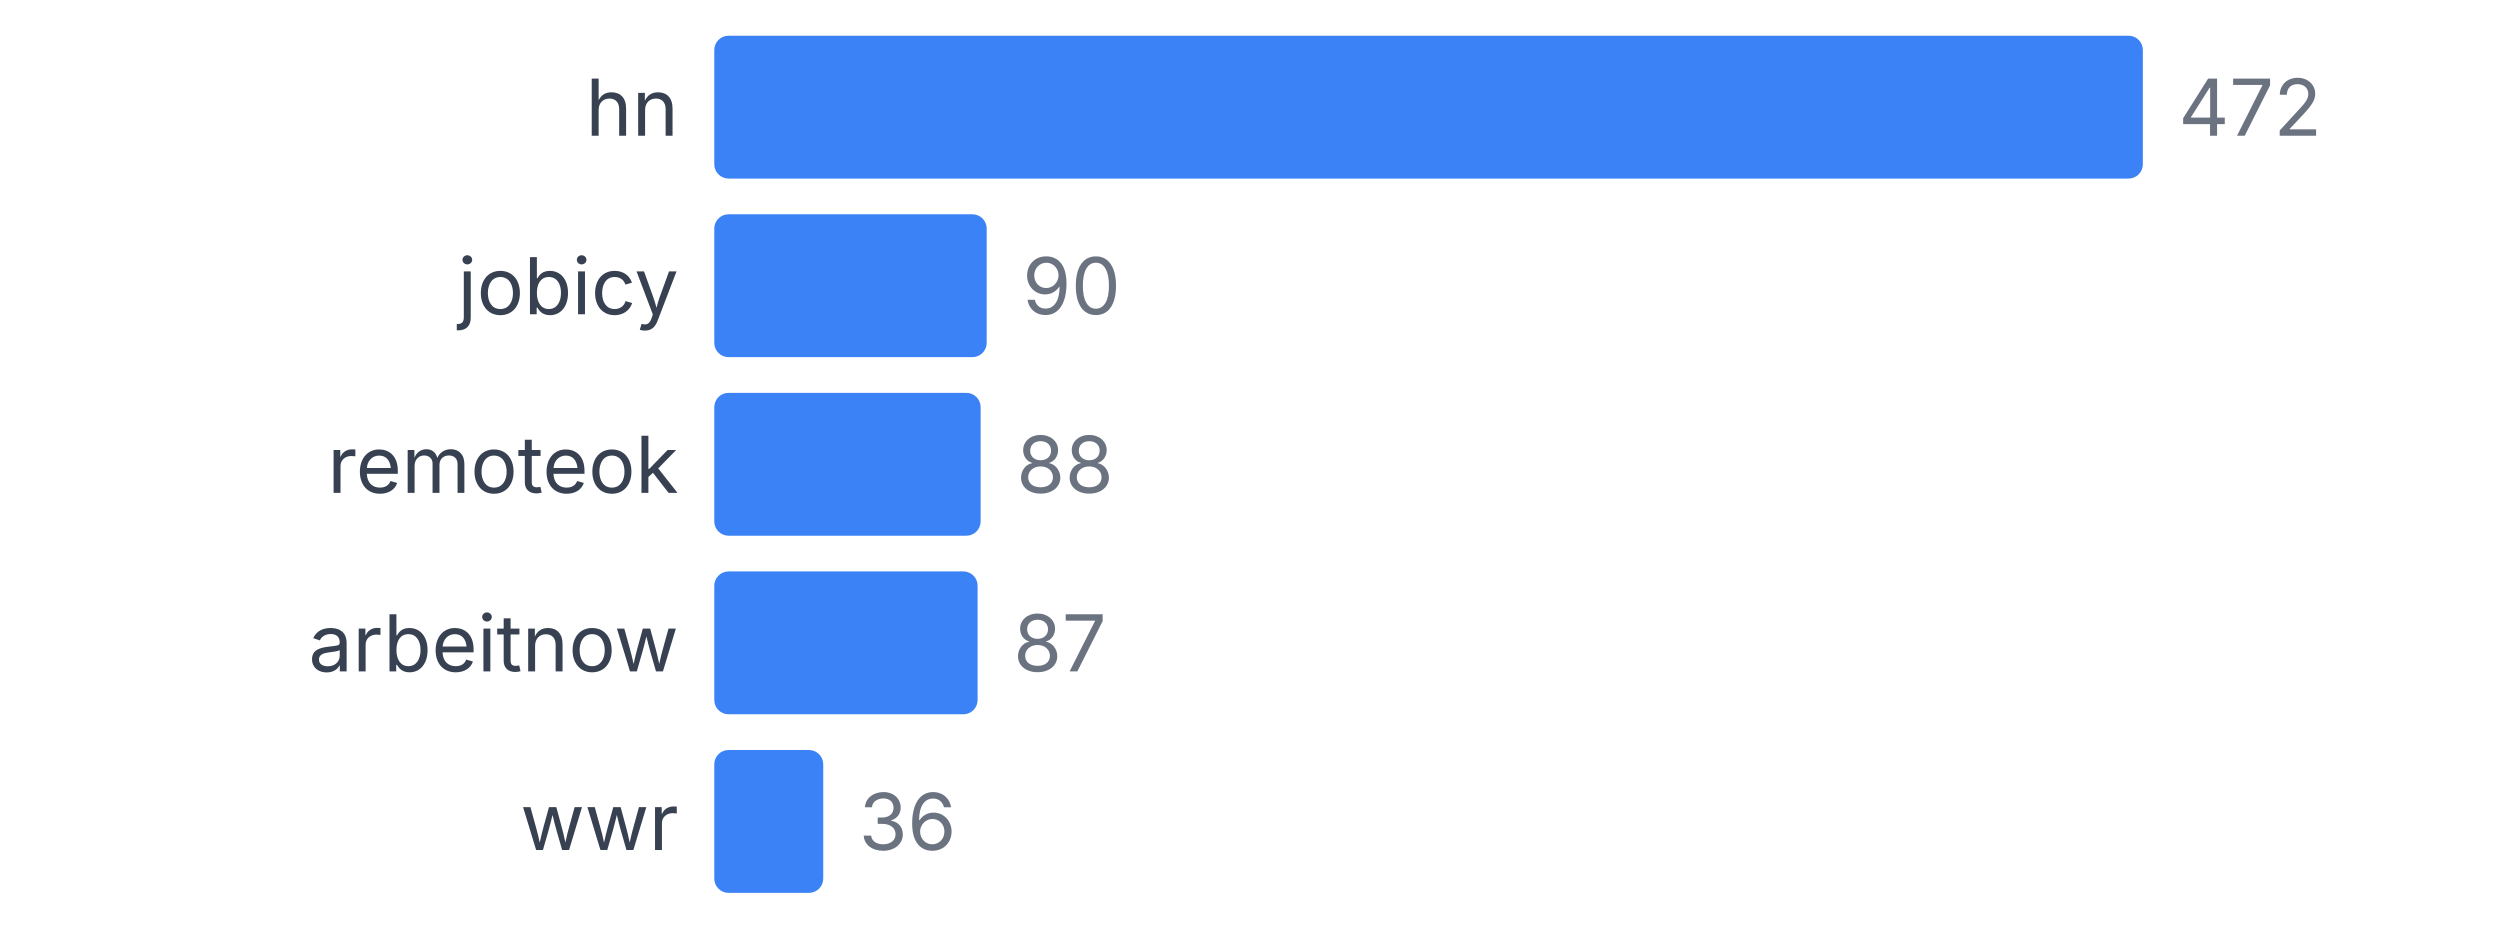
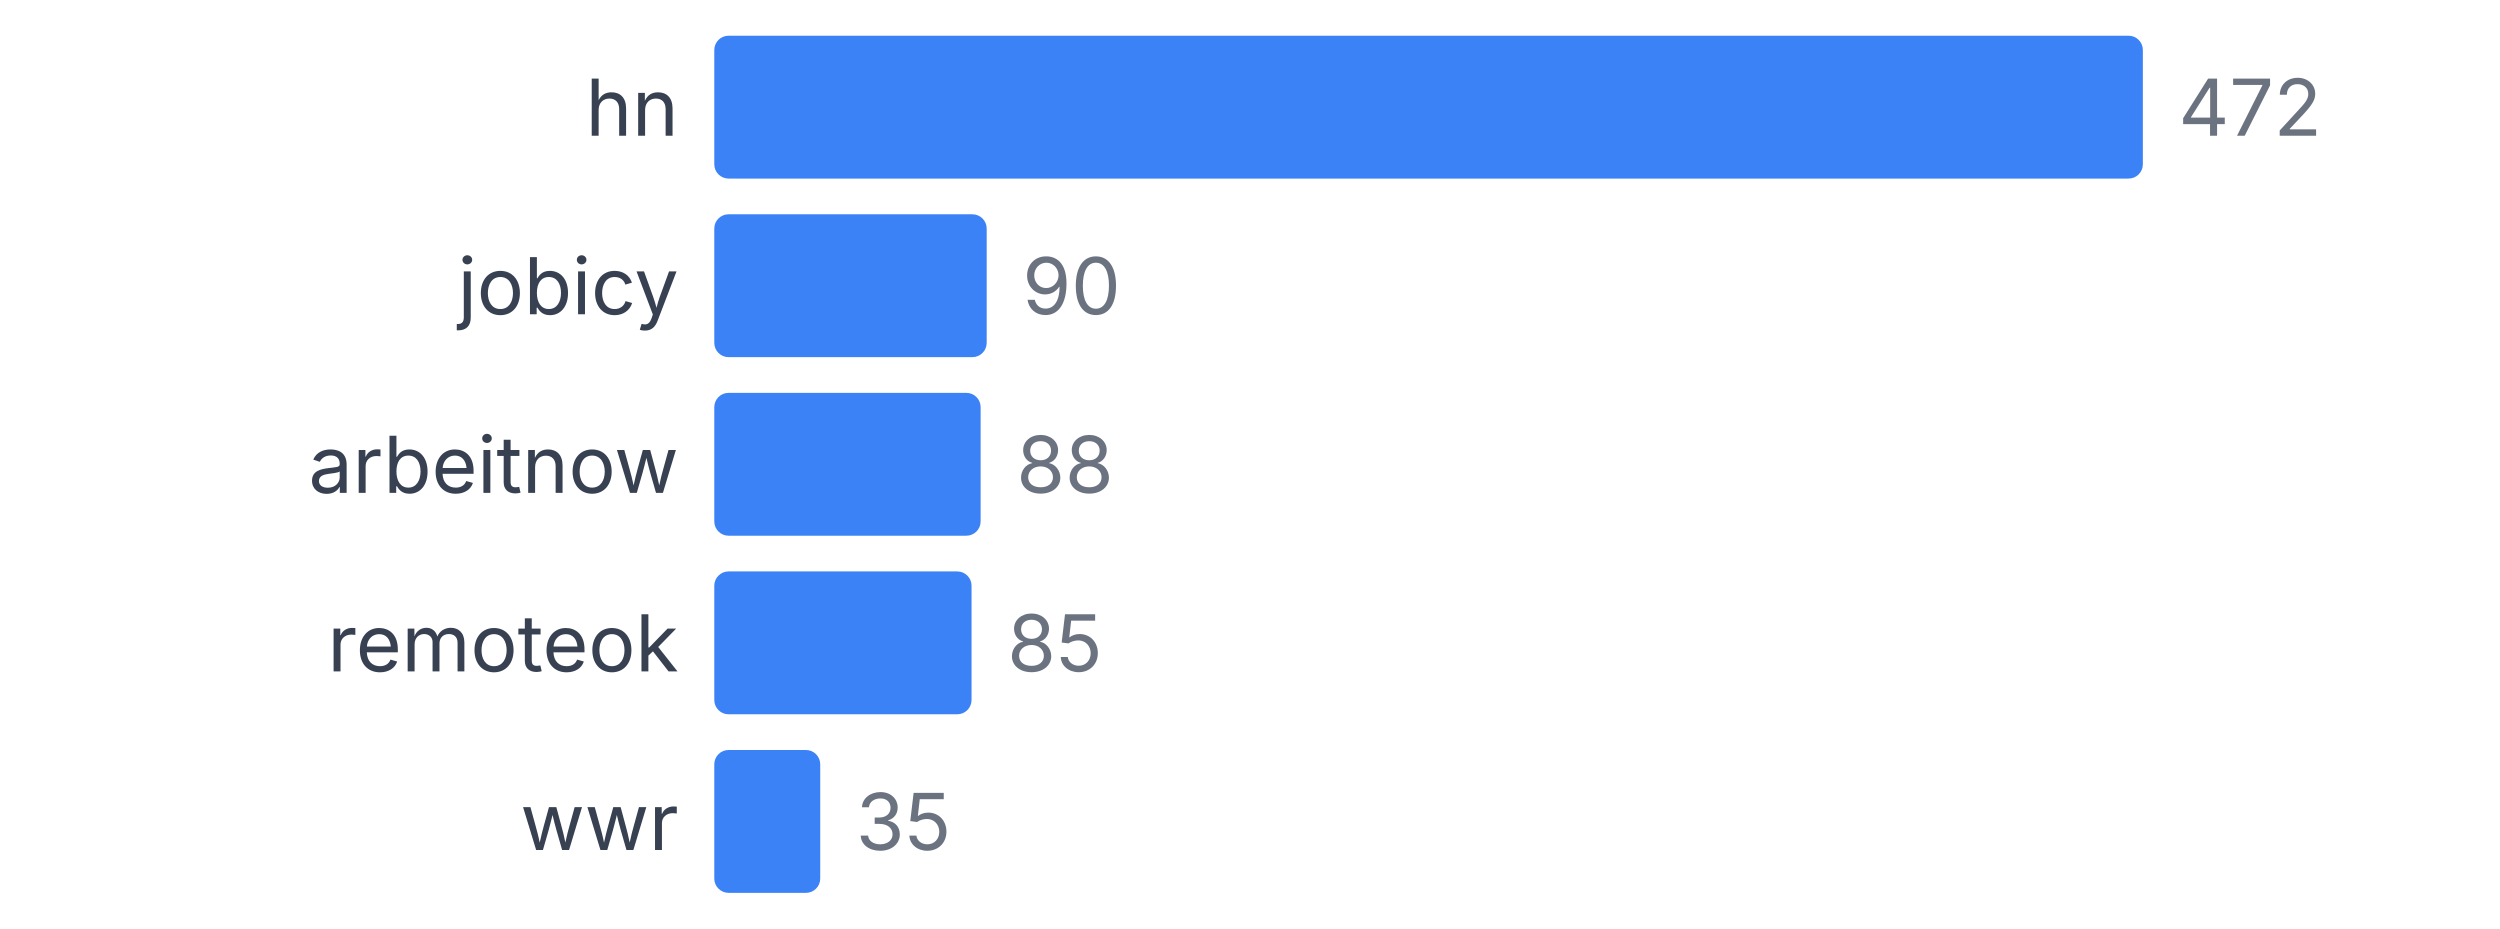
<svg xmlns="http://www.w3.org/2000/svg" width="350" height="130" viewBox="0 0 350 130">
  <style>
    text { font-family: system-ui, -apple-system, sans-serif; }
  </style>
  <text x="95" y="19" text-anchor="end" font-size="11" fill="#374151">hn</text>
  <rect x="100" y="5" width="200" height="20" fill="#3b82f6" rx="2" />
  <text x="305" y="19" font-size="11" fill="#6b7280">472</text>
  <text x="95" y="44" text-anchor="end" font-size="11" fill="#374151">jobicy</text>
  <rect x="100" y="30" width="38.136" height="20" fill="#3b82f6" rx="2" />
  <text x="143.136" y="44" font-size="11" fill="#6b7280">90</text>
-   <text x="95" y="69" text-anchor="end" font-size="11" fill="#374151">remoteok</text>
+   <text x="95" y="69" text-anchor="end" font-size="11" fill="#374151">arbeitnow</text>
  <rect x="100" y="55" width="37.288" height="20" fill="#3b82f6" rx="2" />
  <text x="142.288" y="69" font-size="11" fill="#6b7280">88</text>
-   <text x="95" y="94" text-anchor="end" font-size="11" fill="#374151">arbeitnow</text>
-   <rect x="100" y="80" width="36.864" height="20" fill="#3b82f6" rx="2" />
-   <text x="141.864" y="94" font-size="11" fill="#6b7280">87</text>
+   <text x="95" y="94" text-anchor="end" font-size="11" fill="#374151">remoteok</text>
+   <rect x="100" y="80" width="36.017" height="20" fill="#3b82f6" rx="2" />
+   <text x="141.017" y="94" font-size="11" fill="#6b7280">85</text>
  <text x="95" y="119" text-anchor="end" font-size="11" fill="#374151">wwr</text>
-   <rect x="100" y="105" width="15.254" height="20" fill="#3b82f6" rx="2" />
-   <text x="120.254" y="119" font-size="11" fill="#6b7280">36</text>
+   <rect x="100" y="105" width="14.831" height="20" fill="#3b82f6" rx="2" />
+   <text x="119.831" y="119" font-size="11" fill="#6b7280">35</text>
</svg>
